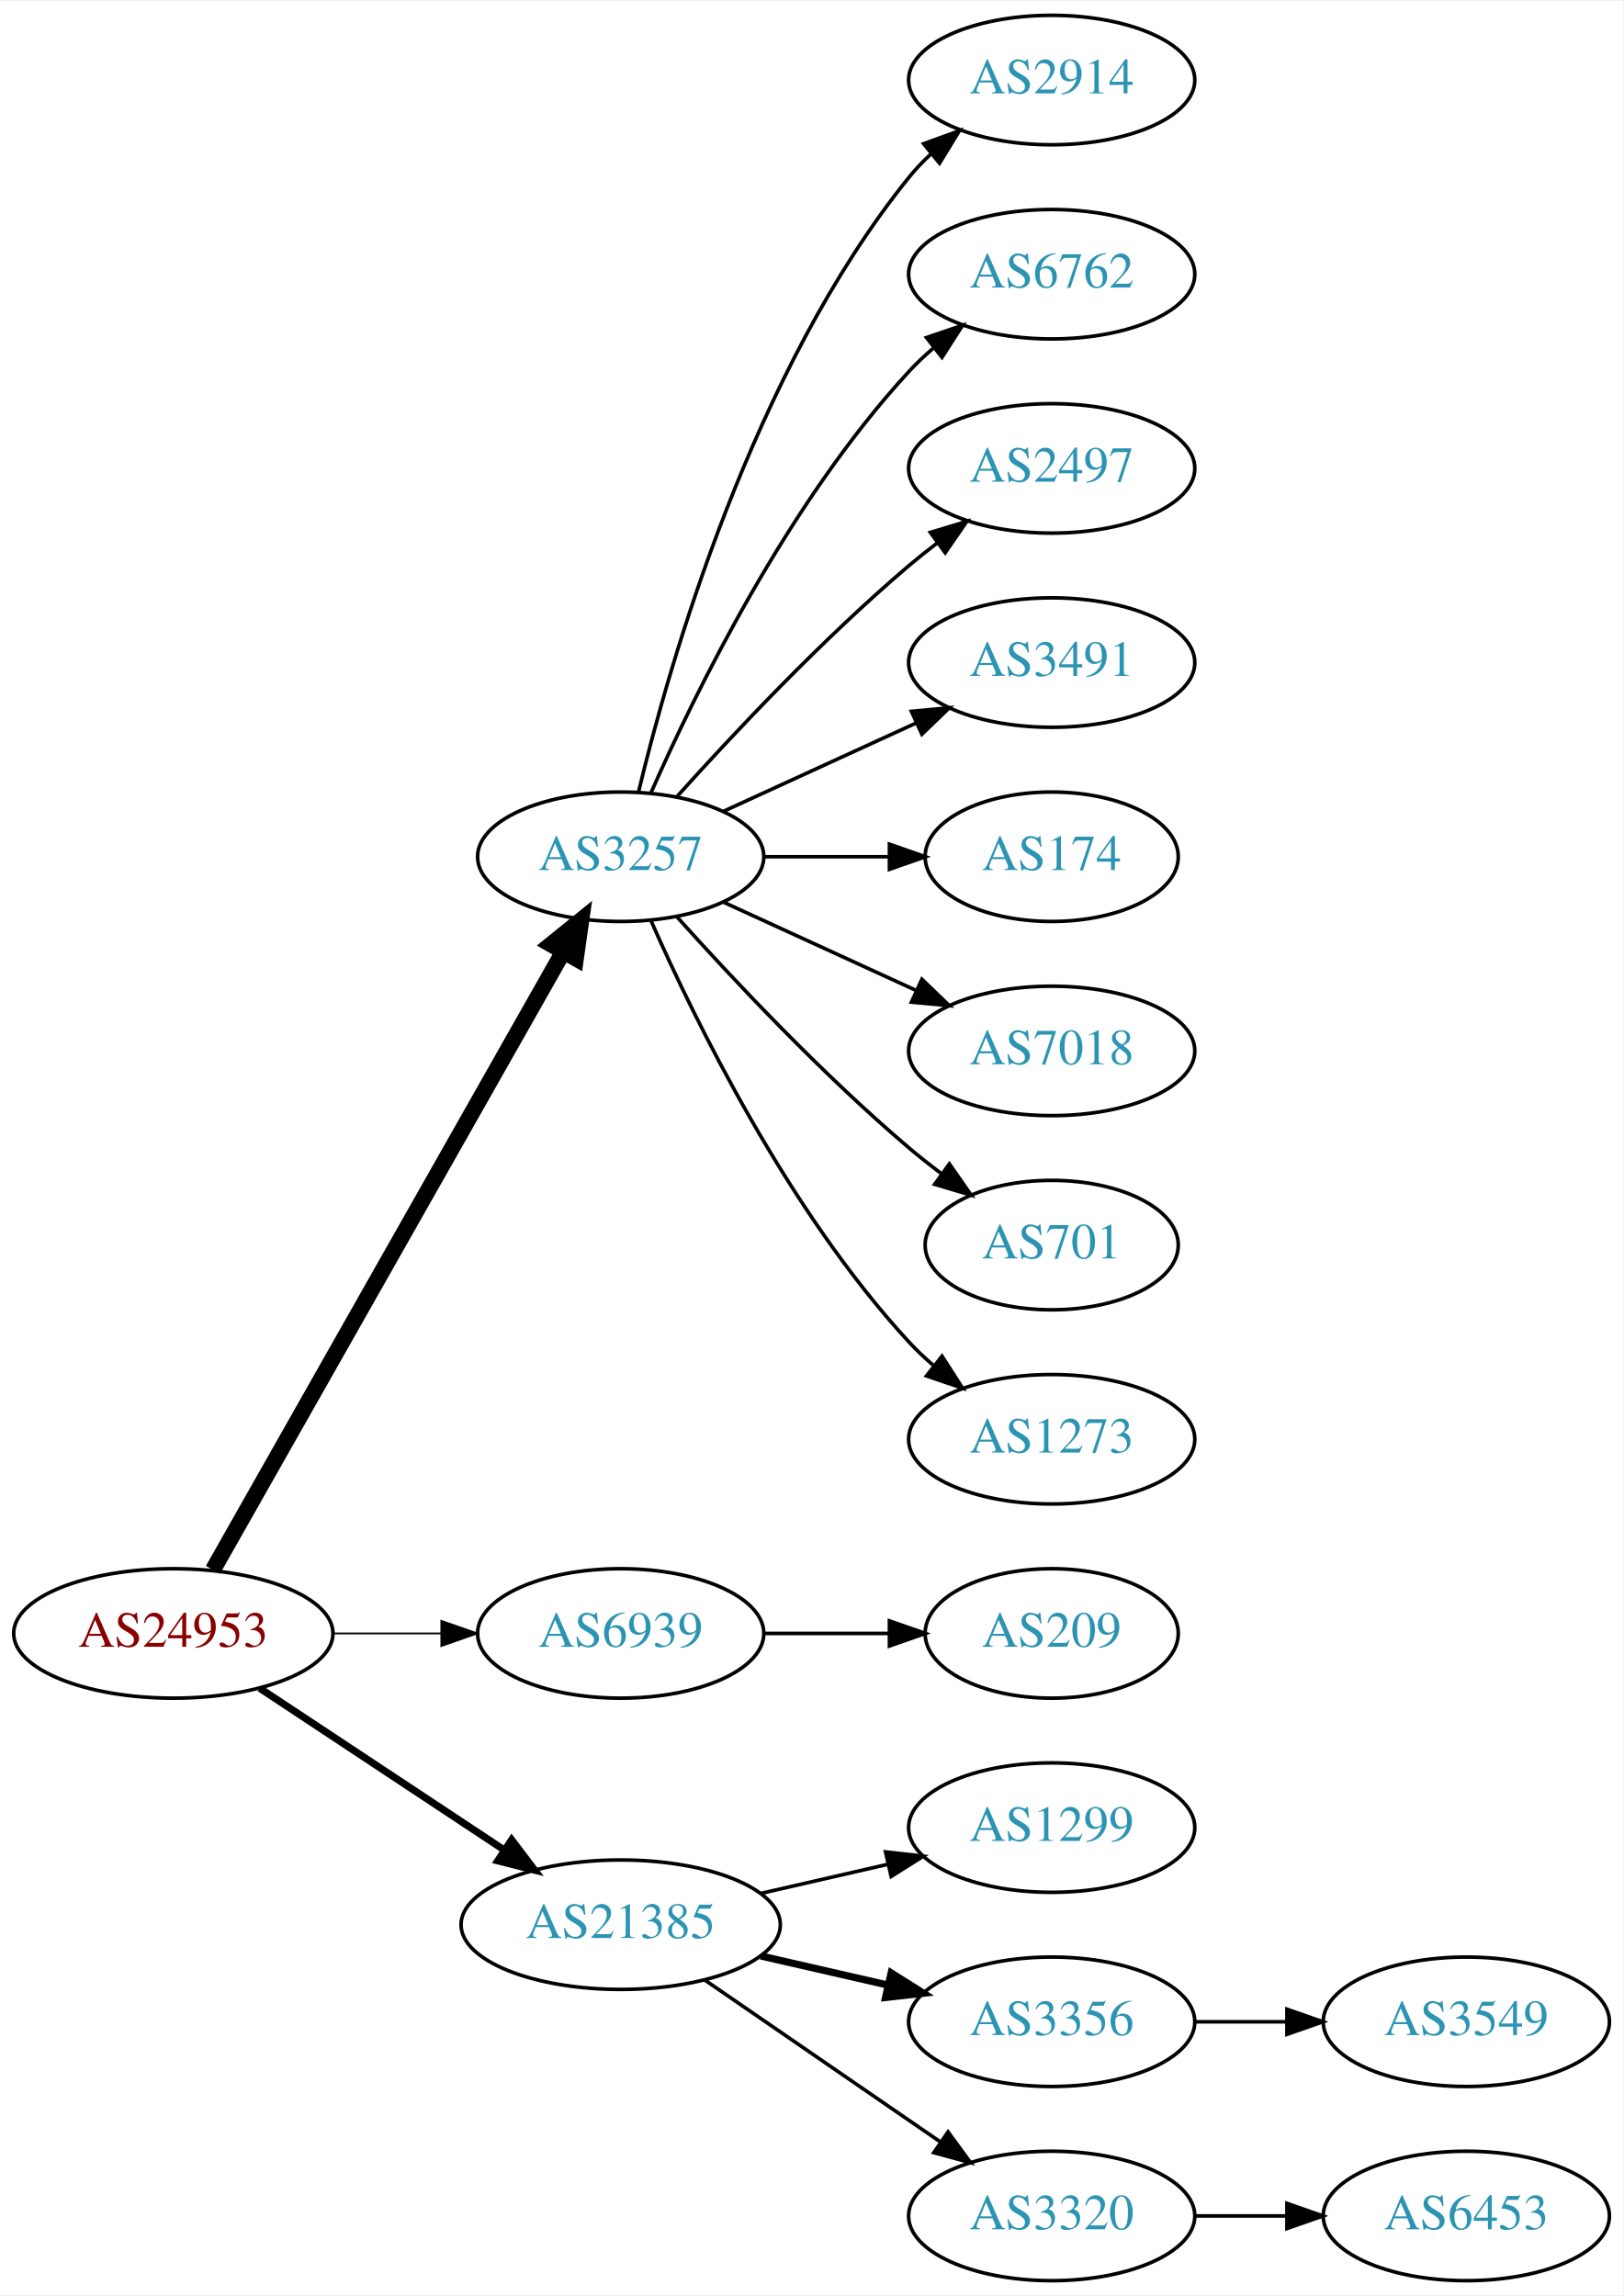
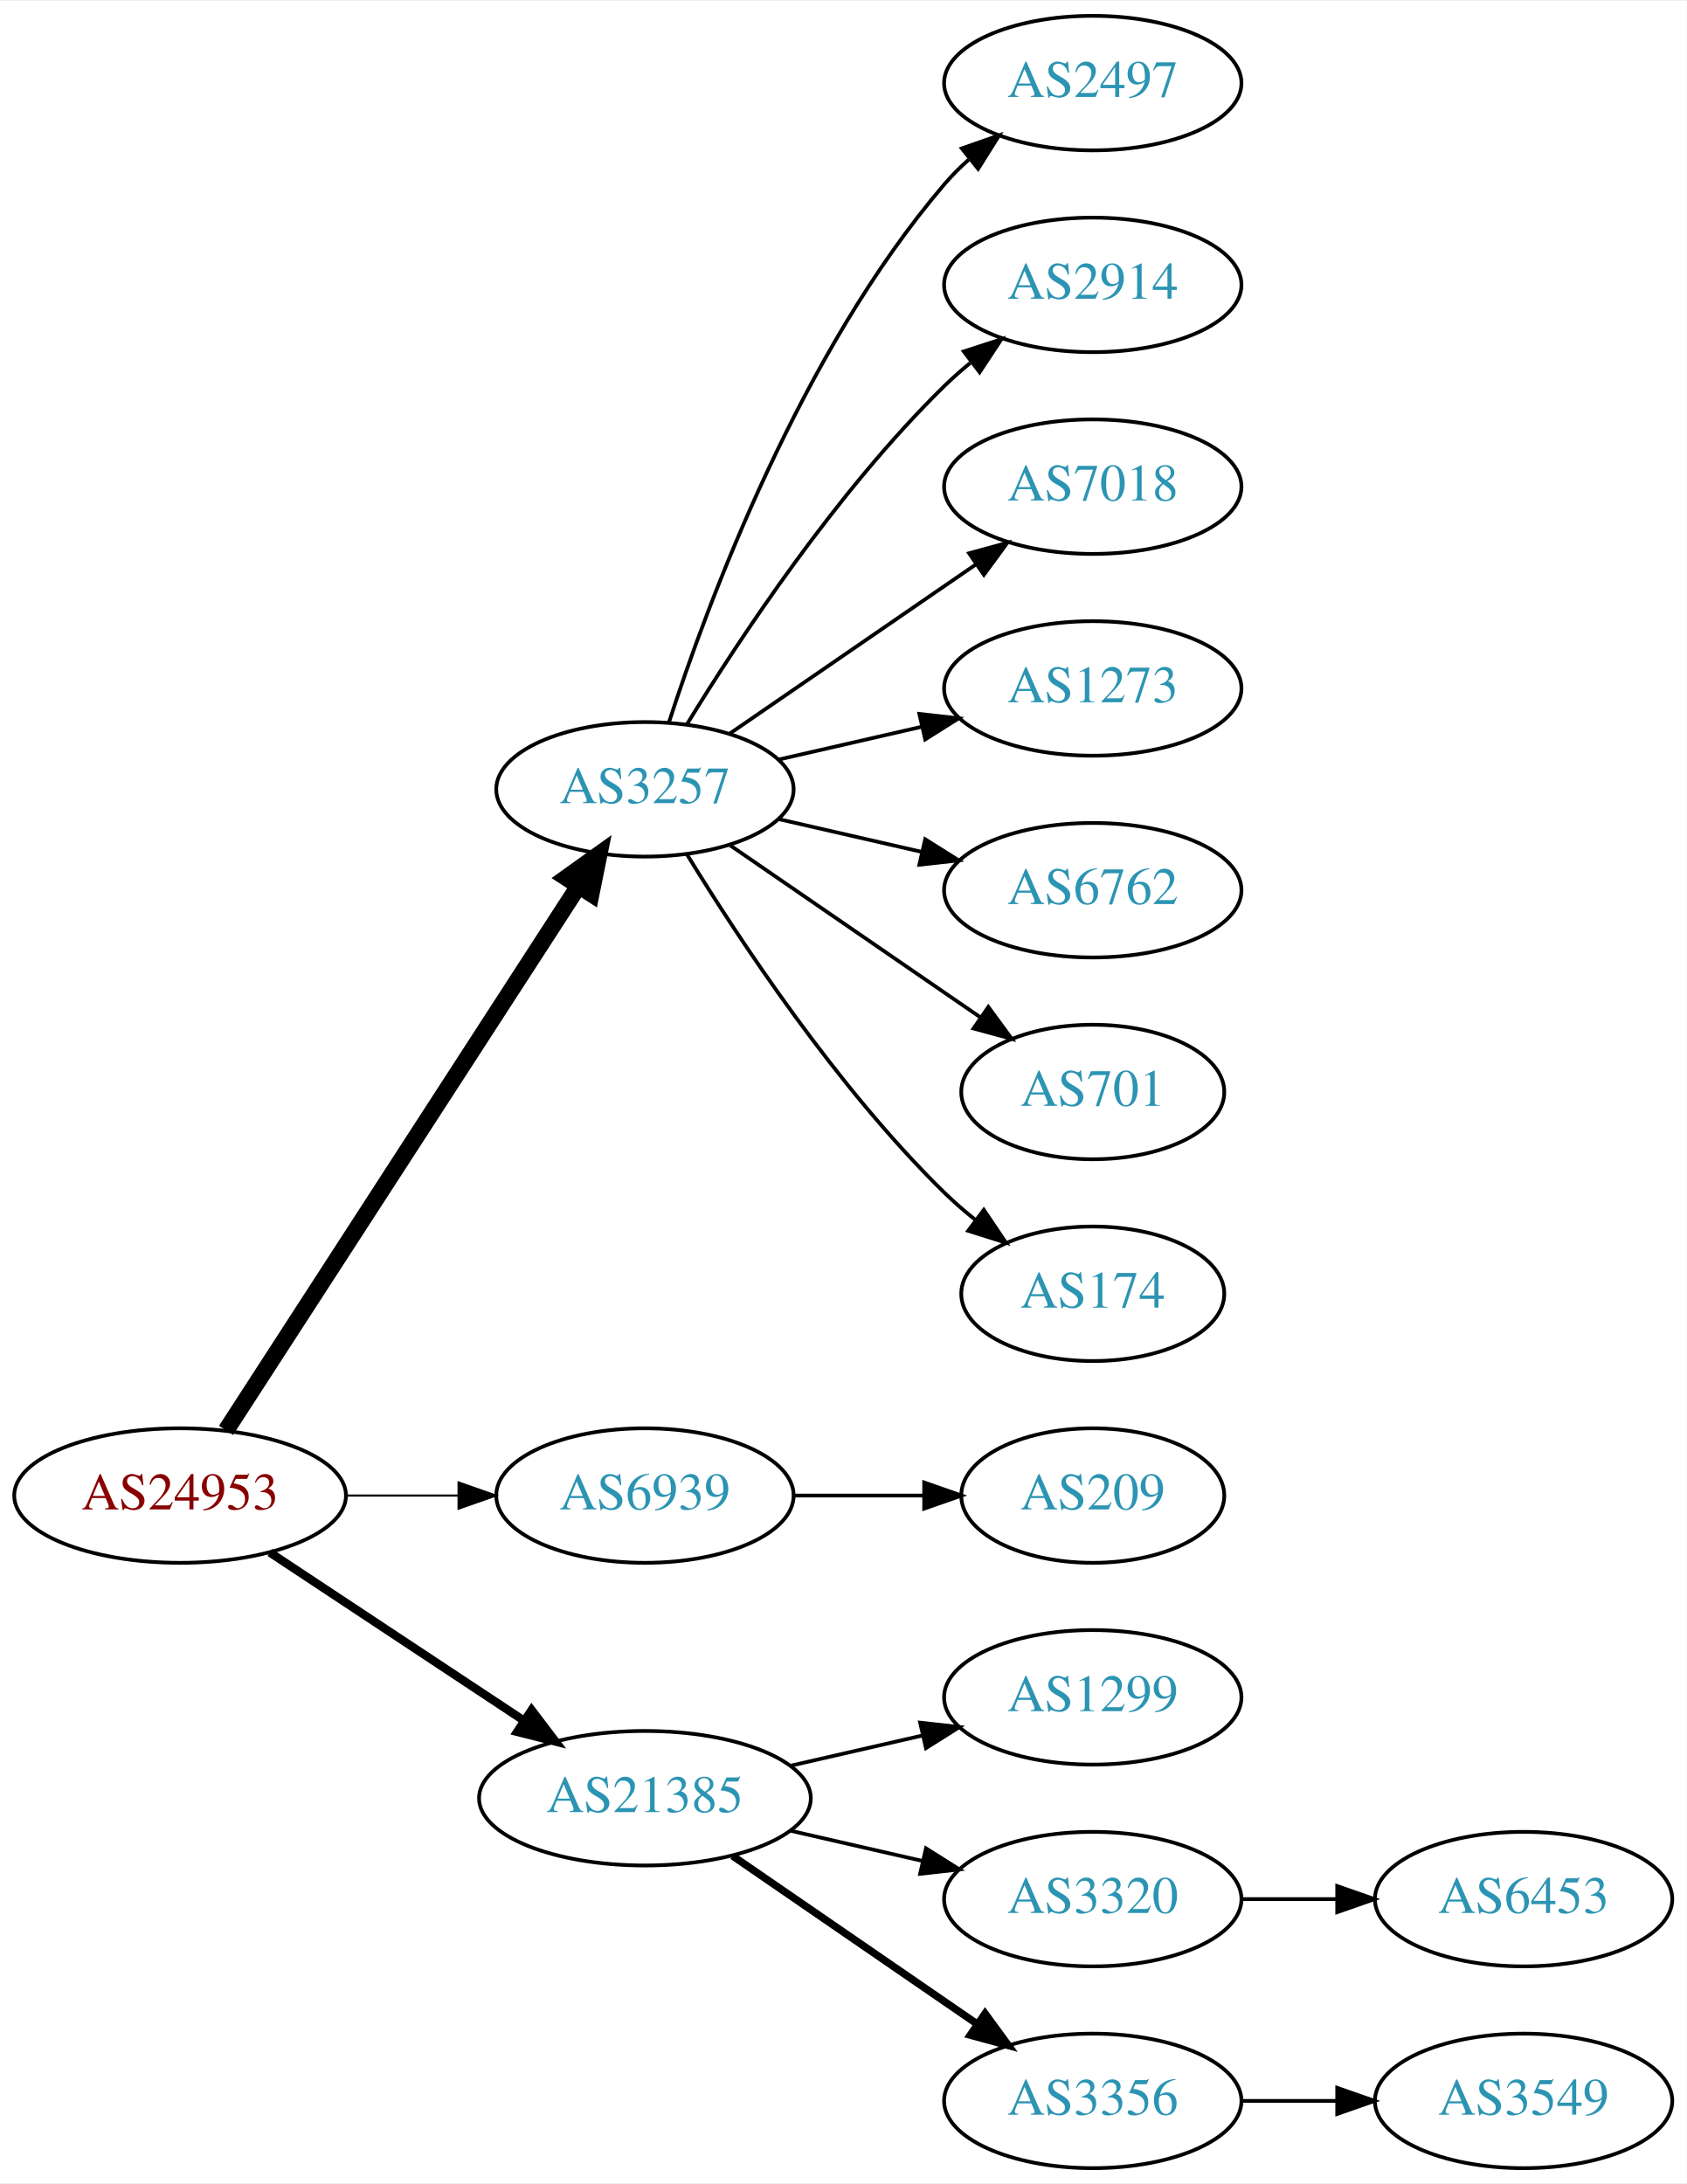
- <svg xmlns="http://www.w3.org/2000/svg" xmlns:xlink="http://www.w3.org/1999/xlink" width="451pt" height="638pt" viewBox="0.00 0.00 451.37 638.00">
-   <g id="graph0" class="graph" transform="scale(1 1) rotate(0) translate(4 634)">
-     <polygon fill="white" stroke="none" points="-4,4 -4,-634 447.37,-634 447.37,4 -4,4" />
+ <svg xmlns="http://www.w3.org/2000/svg" xmlns:xlink="http://www.w3.org/1999/xlink" width="451pt" height="584pt" viewBox="0.00 0.00 451.37 584.00">
+   <g id="graph0" class="graph" transform="scale(1 1) rotate(0) translate(4 580)">
+     <polygon fill="white" stroke="none" points="-4,4 -4,-580 447.37,-580 447.37,4 -4,4" />
    <g id="node1" class="node">
      <g id="a_node1">
        <a xlink:href="/asn/24953" xlink:title="AS24953 ~ AS MACRO: AS-24953 (customers) [AT]">
          <ellipse fill="#ffffff" stroke="black" cx="44.196" cy="-180" rx="44.393" ry="18" />
          <text text-anchor="middle" x="44.196" y="-176.3" font-family="Times,serif" font-size="14.00" fill="#880000">AS24953</text>
        </a>
      </g>
    </g>
    <g id="node2" class="node">
      <g id="a_node2">
        <a xlink:href="/asn/3257" xlink:title="AS3257 ~ GTT [DE]">
-           <ellipse fill="#ffffff" stroke="black" cx="168.588" cy="-396" rx="39.794" ry="18" />
-           <text text-anchor="middle" x="168.588" y="-392.3" font-family="Times,serif" font-size="14.00" fill="#2c94b3">AS3257</text>
+           <ellipse fill="#ffffff" stroke="black" cx="168.588" cy="-369" rx="39.794" ry="18" />
+           <text text-anchor="middle" x="168.588" y="-365.3" font-family="Times,serif" font-size="14.00" fill="#2c94b3">AS3257</text>
        </a>
      </g>
    </g>
    <g id="edge1" class="edge">
-       <path fill="none" stroke="black" stroke-width="4.5" d="M55.212,-197.676C76.692,-235.584 127.285,-324.873 152.606,-369.559" />
-       <polygon fill="black" stroke="black" stroke-width="4.5" points="149.25,-371.623 157.606,-378.383 156.101,-367.741 149.25,-371.623" />
+       <path fill="none" stroke="black" stroke-width="4.5" d="M56.491,-197.442C78.077,-230.775 125.293,-303.686 150.664,-342.866" />
+       <polygon fill="black" stroke="black" stroke-width="4.5" points="147.58,-345.347 156.321,-351.6 154.19,-341.066 147.58,-345.347" />
    </g>
    <g id="node3" class="node">
      <g id="a_node3">
        <a xlink:href="/asn/6939" xlink:title="AS6939 ~ Hurricane Electric LLC [US]">
          <ellipse fill="#ffffff" stroke="black" cx="168.588" cy="-180" rx="39.794" ry="18" />
          <text text-anchor="middle" x="168.588" y="-176.3" font-family="Times,serif" font-size="14.00" fill="#2c94b3">AS6939</text>
        </a>
      </g>
    </g>
    <g id="edge2" class="edge">
-       <path fill="none" stroke="black" stroke-width="0.5" d="M88.692,-180C98.381,-180 108.717,-180 118.61,-180" />
-       <polygon fill="black" stroke="black" stroke-width="0.5" points="118.713,-183.5 128.713,-180 118.713,-176.5 118.713,-183.5" />
+       <path fill="none" stroke="black" stroke-width="0.562" d="M88.692,-180C98.381,-180 108.717,-180 118.61,-180" />
+       <polygon fill="black" stroke="black" stroke-width="0.562" points="118.713,-183.5 128.713,-180 118.713,-176.5 118.713,-183.5" />
    </g>
    <g id="node4" class="node">
      <g id="a_node4">
        <a xlink:href="/asn/21385" xlink:title="AS21385 ~ Trusted Network GmbH [DE]">
          <ellipse fill="#ffffff" stroke="black" cx="168.588" cy="-99" rx="44.393" ry="18" />
          <text text-anchor="middle" x="168.588" y="-95.3" font-family="Times,serif" font-size="14.00" fill="#2c94b3">AS21385</text>
        </a>
      </g>
    </g>
    <g id="edge3" class="edge">
-       <path fill="none" stroke="black" stroke-width="2" d="M68.217,-164.765C87.449,-152.037 115.056,-133.766 136.294,-119.711" />
-       <polygon fill="black" stroke="black" stroke-width="2" points="138.263,-122.605 144.67,-114.167 134.4,-116.767 138.263,-122.605" />
+       <path fill="none" stroke="black" stroke-width="2.25" d="M68.217,-164.765C87.449,-152.037 115.056,-133.766 136.294,-119.711" />
+       <polygon fill="black" stroke="black" stroke-width="2.25" points="138.263,-122.605 144.67,-114.167 134.4,-116.767 138.263,-122.605" />
    </g>
    <g id="node5" class="node">
      <g id="a_node5">
-         <a xlink:href="/asn/2914" xlink:title="AS2914 ~ NTT America, Inc. [US]">
-           <ellipse fill="#ffffff" stroke="black" cx="288.431" cy="-612" rx="39.794" ry="18" />
-           <text text-anchor="middle" x="288.431" y="-608.3" font-family="Times,serif" font-size="14.00" fill="#2c94b3">AS2914</text>
+         <a xlink:href="/asn/2497" xlink:title="AS2497 ~ Internet Initiative Japan Inc. [JP]">
+           <ellipse fill="#ffffff" stroke="black" cx="288.431" cy="-558" rx="39.794" ry="18" />
+           <text text-anchor="middle" x="288.431" y="-554.3" font-family="Times,serif" font-size="14.00" fill="#2c94b3">AS2497</text>
        </a>
      </g>
    </g>
    <g id="edge4" class="edge">
-       <path fill="none" stroke="black" d="M173.515,-413.882C182.073,-449.609 205.222,-531.008 248.784,-585 250.615,-587.269 252.685,-589.43 254.892,-591.468" />
-       <polygon fill="black" stroke="black" points="252.815,-594.291 262.773,-597.906 257.243,-588.869 252.815,-594.291" />
+       <path fill="none" stroke="black" d="M175.035,-386.991C185.349,-418.816 210.212,-485.927 248.784,-531 250.73,-533.274 252.908,-535.449 255.213,-537.507" />
+       <polygon fill="black" stroke="black" points="253.383,-540.524 263.382,-544.027 257.75,-535.053 253.383,-540.524" />
    </g>
    <g id="node6" class="node">
      <g id="a_node6">
-         <a xlink:href="/asn/6762" xlink:title="AS6762 ~ TELECOM ITALIA SPARKLE S.p.A. [IT]">
-           <ellipse fill="#ffffff" stroke="black" cx="288.431" cy="-558" rx="39.794" ry="18" />
-           <text text-anchor="middle" x="288.431" y="-554.3" font-family="Times,serif" font-size="14.00" fill="#2c94b3">AS6762</text>
+         <a xlink:href="/asn/2914" xlink:title="AS2914 ~ NTT America, Inc. [US]">
+           <ellipse fill="#ffffff" stroke="black" cx="288.431" cy="-504" rx="39.794" ry="18" />
+           <text text-anchor="middle" x="288.431" y="-500.3" font-family="Times,serif" font-size="14.00" fill="#2c94b3">AS2914</text>
        </a>
      </g>
    </g>
    <g id="edge5" class="edge">
-       <path fill="none" stroke="black" d="M177.004,-413.761C189.072,-441.183 215.044,-494.473 248.784,-531 250.815,-533.198 253.054,-535.319 255.4,-537.34" />
-       <polygon fill="black" stroke="black" points="253.612,-540.386 263.644,-543.794 257.927,-534.874 253.612,-540.386" />
+       <path fill="none" stroke="black" d="M179.854,-386.44C193.662,-408.991 219.851,-448.722 248.784,-477 250.924,-479.092 253.242,-481.137 255.642,-483.106" />
+       <polygon fill="black" stroke="black" points="253.908,-486.185 263.983,-489.464 258.152,-480.618 253.908,-486.185" />
    </g>
    <g id="node7" class="node">
      <g id="a_node7">
-         <a xlink:href="/asn/2497" xlink:title="AS2497 ~ Internet Initiative Japan Inc. [JP]">
-           <ellipse fill="#ffffff" stroke="black" cx="288.431" cy="-504" rx="39.794" ry="18" />
-           <text text-anchor="middle" x="288.431" y="-500.3" font-family="Times,serif" font-size="14.00" fill="#2c94b3">AS2497</text>
+         <a xlink:href="/asn/7018" xlink:title="AS7018 ~ AT&amp;T Services, Inc. [US]">
+           <ellipse fill="#ffffff" stroke="black" cx="288.431" cy="-450" rx="39.794" ry="18" />
+           <text text-anchor="middle" x="288.431" y="-446.3" font-family="Times,serif" font-size="14.00" fill="#2c94b3">AS7018</text>
        </a>
      </g>
    </g>
    <g id="edge6" class="edge">
-       <path fill="none" stroke="black" d="M184.234,-412.725C199.535,-429.765 224.632,-456.523 248.784,-477 251.281,-479.117 253.942,-481.232 256.653,-483.293" />
-       <polygon fill="black" stroke="black" points="254.69,-486.194 264.83,-489.266 258.819,-480.541 254.69,-486.194" />
+       <path fill="none" stroke="black" d="M191.202,-383.857C209.691,-396.565 236.505,-414.995 257.134,-429.175" />
+       <polygon fill="black" stroke="black" points="255.331,-432.183 265.555,-434.963 259.296,-426.414 255.331,-432.183" />
    </g>
    <g id="node8" class="node">
      <g id="a_node8">
-         <a xlink:href="/asn/3491" xlink:title="AS3491 ~ PCCW Global, Inc. [US]">
-           <ellipse fill="#ffffff" stroke="black" cx="288.431" cy="-450" rx="39.794" ry="18" />
-           <text text-anchor="middle" x="288.431" y="-446.3" font-family="Times,serif" font-size="14.00" fill="#2c94b3">AS3491</text>
+         <a xlink:href="/asn/1273" xlink:title="AS1273 ~ Vodafone Group PLC [EU]">
+           <ellipse fill="#ffffff" stroke="black" cx="288.431" cy="-396" rx="39.794" ry="18" />
+           <text text-anchor="middle" x="288.431" y="-392.3" font-family="Times,serif" font-size="14.00" fill="#2c94b3">AS1273</text>
        </a>
      </g>
    </g>
    <g id="edge7" class="edge">
-       <path fill="none" stroke="black" d="M197.217,-408.661C213.174,-415.973 233.445,-425.261 250.727,-433.181" />
-       <polygon fill="black" stroke="black" points="249.426,-436.435 259.975,-437.419 252.342,-430.071 249.426,-436.435" />
+       <path fill="none" stroke="black" d="M204.308,-376.955C216.307,-379.704 229.928,-382.825 242.621,-385.733" />
+       <polygon fill="black" stroke="black" points="242.023,-389.187 252.552,-388.009 243.587,-382.364 242.023,-389.187" />
    </g>
    <g id="node9" class="node">
      <g id="a_node9">
-         <a xlink:href="/asn/174" xlink:title="AS174 ~ Cogent Communications [US]">
-           <ellipse fill="#ffffff" stroke="black" cx="288.431" cy="-396" rx="35.194" ry="18" />
-           <text text-anchor="middle" x="288.431" y="-392.3" font-family="Times,serif" font-size="14.00" fill="#2c94b3">AS174</text>
+         <a xlink:href="/asn/6762" xlink:title="AS6762 ~ TELECOM ITALIA SPARKLE S.p.A. [IT]">
+           <ellipse fill="#ffffff" stroke="black" cx="288.431" cy="-342" rx="39.794" ry="18" />
+           <text text-anchor="middle" x="288.431" y="-338.3" font-family="Times,serif" font-size="14.00" fill="#2c94b3">AS6762</text>
        </a>
      </g>
    </g>
    <g id="edge8" class="edge">
-       <path fill="none" stroke="black" d="M208.501,-396C219.588,-396 231.747,-396 243.13,-396" />
-       <polygon fill="black" stroke="black" points="243.311,-399.5 253.311,-396 243.311,-392.5 243.311,-399.5" />
+       <path fill="none" stroke="black" d="M204.308,-361.045C216.307,-358.296 229.928,-355.175 242.621,-352.267" />
+       <polygon fill="black" stroke="black" points="243.587,-355.636 252.552,-349.991 242.023,-348.813 243.587,-355.636" />
    </g>
    <g id="node10" class="node">
      <g id="a_node10">
-         <a xlink:href="/asn/7018" xlink:title="AS7018 ~ AT&amp;T Services, Inc. [US]">
-           <ellipse fill="#ffffff" stroke="black" cx="288.431" cy="-342" rx="39.794" ry="18" />
-           <text text-anchor="middle" x="288.431" y="-338.3" font-family="Times,serif" font-size="14.00" fill="#2c94b3">AS7018</text>
-         </a>
-       </g>
-     </g>
-     <g id="edge9" class="edge">
-       <path fill="none" stroke="black" d="M197.217,-383.339C213.174,-376.027 233.445,-366.739 250.727,-358.819" />
-       <polygon fill="black" stroke="black" points="252.342,-361.929 259.975,-354.581 249.426,-355.565 252.342,-361.929" />
-     </g>
-     <g id="node11" class="node">
-       <g id="a_node11">
        <a xlink:href="/asn/701" xlink:title="AS701 ~ UUNET [US]">
          <ellipse fill="#ffffff" stroke="black" cx="288.431" cy="-288" rx="35.194" ry="18" />
          <text text-anchor="middle" x="288.431" y="-284.3" font-family="Times,serif" font-size="14.00" fill="#2c94b3">AS701</text>
        </a>
      </g>
    </g>
+     <g id="edge9" class="edge">
+       <path fill="none" stroke="black" d="M191.202,-354.143C210.04,-341.195 237.519,-322.307 258.295,-308.027" />
+       <polygon fill="black" stroke="black" points="260.486,-310.768 266.744,-302.219 256.52,-304.999 260.486,-310.768" />
+     </g>
+     <g id="node11" class="node">
+       <g id="a_node11">
+         <a xlink:href="/asn/174" xlink:title="AS174 ~ Cogent Communications [US]">
+           <ellipse fill="#ffffff" stroke="black" cx="288.431" cy="-234" rx="35.194" ry="18" />
+           <text text-anchor="middle" x="288.431" y="-230.3" font-family="Times,serif" font-size="14.00" fill="#2c94b3">AS174</text>
+         </a>
+       </g>
+     </g>
    <g id="edge10" class="edge">
-       <path fill="none" stroke="black" d="M184.234,-379.275C199.535,-362.235 224.632,-335.477 248.784,-315 251.637,-312.582 254.702,-310.167 257.813,-307.831" />
-       <polygon fill="black" stroke="black" points="259.986,-310.578 266.041,-301.884 255.886,-304.905 259.986,-310.578" />
+       <path fill="none" stroke="black" d="M179.854,-351.56C193.662,-329.009 219.851,-289.278 248.784,-261 251.32,-258.522 254.103,-256.11 256.979,-253.812" />
+       <polygon fill="black" stroke="black" points="259.275,-256.465 265.195,-247.679 255.088,-250.856 259.275,-256.465" />
    </g>
    <g id="node12" class="node">
      <g id="a_node12">
-         <a xlink:href="/asn/1273" xlink:title="AS1273 ~ Vodafone Group PLC [EU]">
-           <ellipse fill="#ffffff" stroke="black" cx="288.431" cy="-234" rx="39.794" ry="18" />
-           <text text-anchor="middle" x="288.431" y="-230.3" font-family="Times,serif" font-size="14.00" fill="#2c94b3">AS1273</text>
-         </a>
-       </g>
-     </g>
-     <g id="edge11" class="edge">
-       <path fill="none" stroke="black" d="M177.004,-378.239C189.072,-350.817 215.044,-297.527 248.784,-261 250.815,-258.802 253.054,-256.681 255.4,-254.66" />
-       <polygon fill="black" stroke="black" points="257.927,-257.126 263.644,-248.206 253.612,-251.614 257.927,-257.126" />
-     </g>
-     <g id="node13" class="node">
-       <g id="a_node13">
        <a xlink:href="/asn/209" xlink:title="AS209 ~ CenturyLink Communications, LLC [US]">
          <ellipse fill="#ffffff" stroke="black" cx="288.431" cy="-180" rx="35.194" ry="18" />
          <text text-anchor="middle" x="288.431" y="-176.3" font-family="Times,serif" font-size="14.00" fill="#2c94b3">AS209</text>
        </a>
      </g>
    </g>
-     <g id="edge12" class="edge">
+     <g id="edge11" class="edge">
      <path fill="none" stroke="black" d="M208.501,-180C219.588,-180 231.747,-180 243.13,-180" />
      <polygon fill="black" stroke="black" points="243.311,-183.5 253.311,-180 243.311,-176.5 243.311,-183.5" />
    </g>
-     <g id="node14" class="node">
-       <g id="a_node14">
+     <g id="node13" class="node">
+       <g id="a_node13">
        <a xlink:href="/asn/1299" xlink:title="AS1299 ~ Telia Carrier [EU]">
          <ellipse fill="#ffffff" stroke="black" cx="288.431" cy="-126" rx="39.794" ry="18" />
          <text text-anchor="middle" x="288.431" y="-122.3" font-family="Times,serif" font-size="14.00" fill="#2c94b3">AS1299</text>
        </a>
      </g>
    </g>
-     <g id="edge13" class="edge">
+     <g id="edge12" class="edge">
      <path fill="none" stroke="black" d="M207.523,-107.692C218.764,-110.267 231.176,-113.111 242.799,-115.774" />
      <polygon fill="black" stroke="black" points="242.232,-119.235 252.761,-118.057 243.795,-112.412 242.232,-119.235" />
+     </g>
+     <g id="node14" class="node">
+       <g id="a_node14">
+         <a xlink:href="/asn/3320" xlink:title="AS3320 ~ DTAG [DE]">
+           <ellipse fill="#ffffff" stroke="black" cx="288.431" cy="-72" rx="39.794" ry="18" />
+           <text text-anchor="middle" x="288.431" y="-68.3" font-family="Times,serif" font-size="14.00" fill="#2c94b3">AS3320</text>
+         </a>
+       </g>
+     </g>
+     <g id="edge13" class="edge">
+       <path fill="none" stroke="black" d="M207.523,-90.308C218.764,-87.733 231.176,-84.889 242.799,-82.226" />
+       <polygon fill="black" stroke="black" points="243.795,-85.588 252.761,-79.944 242.232,-78.765 243.795,-85.588" />
    </g>
    <g id="node15" class="node">
      <g id="a_node15">
        <a xlink:href="/asn/3356" xlink:title="AS3356 ~ Level 3 Parent, LLC [US]">
-           <ellipse fill="#ffffff" stroke="black" cx="288.431" cy="-72" rx="39.794" ry="18" />
-           <text text-anchor="middle" x="288.431" y="-68.3" font-family="Times,serif" font-size="14.00" fill="#2c94b3">AS3356</text>
+           <ellipse fill="#ffffff" stroke="black" cx="288.431" cy="-18" rx="39.794" ry="18" />
+           <text text-anchor="middle" x="288.431" y="-14.3" font-family="Times,serif" font-size="14.00" fill="#2c94b3">AS3356</text>
        </a>
      </g>
    </g>
    <g id="edge14" class="edge">
-       <path fill="none" stroke="black" stroke-width="2" d="M207.523,-90.308C218.764,-87.733 231.176,-84.889 242.799,-82.226" />
-       <polygon fill="black" stroke="black" stroke-width="2" points="243.795,-85.588 252.761,-79.944 242.232,-78.765 243.795,-85.588" />
+       <path fill="none" stroke="black" stroke-width="2" d="M192.031,-83.574C210.612,-70.802 237.173,-52.545 257.553,-38.537" />
+       <polygon fill="black" stroke="black" stroke-width="2" points="259.609,-41.371 265.867,-32.822 255.643,-35.602 259.609,-41.371" />
    </g>
    <g id="node16" class="node">
      <g id="a_node16">
-         <a xlink:href="/asn/3320" xlink:title="AS3320 ~ DTAG [DE]">
-           <ellipse fill="#ffffff" stroke="black" cx="288.431" cy="-18" rx="39.794" ry="18" />
-           <text text-anchor="middle" x="288.431" y="-14.3" font-family="Times,serif" font-size="14.00" fill="#2c94b3">AS3320</text>
+         <a xlink:href="/asn/6453" xlink:title="AS6453 ~ TATA COMMUNICATIONS (AMERICA) INC [US]">
+           <ellipse fill="#ffffff" stroke="black" cx="403.724" cy="-72" rx="39.794" ry="18" />
+           <text text-anchor="middle" x="403.724" y="-68.3" font-family="Times,serif" font-size="14.00" fill="#2c94b3">AS6453</text>
        </a>
      </g>
    </g>
    <g id="edge15" class="edge">
-       <path fill="none" stroke="black" d="M192.031,-83.574C210.612,-70.802 237.173,-52.545 257.553,-38.537" />
-       <polygon fill="black" stroke="black" points="259.609,-41.371 265.867,-32.822 255.643,-35.602 259.609,-41.371" />
+       <path fill="none" stroke="black" d="M328.103,-72C336.306,-72 345.07,-72 353.602,-72" />
+       <polygon fill="black" stroke="black" points="353.841,-75.5 363.841,-72 353.841,-68.5 353.841,-75.5" />
    </g>
    <g id="node17" class="node">
      <g id="a_node17">
        <a xlink:href="/asn/3549" xlink:title="AS3549 ~ Level 3 Parent, LLC [US]">
-           <ellipse fill="#ffffff" stroke="black" cx="403.724" cy="-72" rx="39.794" ry="18" />
-           <text text-anchor="middle" x="403.724" y="-68.3" font-family="Times,serif" font-size="14.00" fill="#2c94b3">AS3549</text>
+           <ellipse fill="#ffffff" stroke="black" cx="403.724" cy="-18" rx="39.794" ry="18" />
+           <text text-anchor="middle" x="403.724" y="-14.3" font-family="Times,serif" font-size="14.00" fill="#2c94b3">AS3549</text>
        </a>
      </g>
    </g>
    <g id="edge16" class="edge">
-       <path fill="none" stroke="black" d="M328.103,-72C336.306,-72 345.07,-72 353.602,-72" />
-       <polygon fill="black" stroke="black" points="353.841,-75.5 363.841,-72 353.841,-68.5 353.841,-75.5" />
-     </g>
-     <g id="node18" class="node">
-       <g id="a_node18">
-         <a xlink:href="/asn/6453" xlink:title="AS6453 ~ TATA COMMUNICATIONS (AMERICA) INC [US]">
-           <ellipse fill="#ffffff" stroke="black" cx="403.724" cy="-18" rx="39.794" ry="18" />
-           <text text-anchor="middle" x="403.724" y="-14.3" font-family="Times,serif" font-size="14.00" fill="#2c94b3">AS6453</text>
-         </a>
-       </g>
-     </g>
-     <g id="edge17" class="edge">
      <path fill="none" stroke="black" d="M328.103,-18C336.306,-18 345.07,-18 353.602,-18" />
      <polygon fill="black" stroke="black" points="353.841,-21.5 363.841,-18 353.841,-14.5 353.841,-21.5" />
    </g>
  </g>
</svg>
